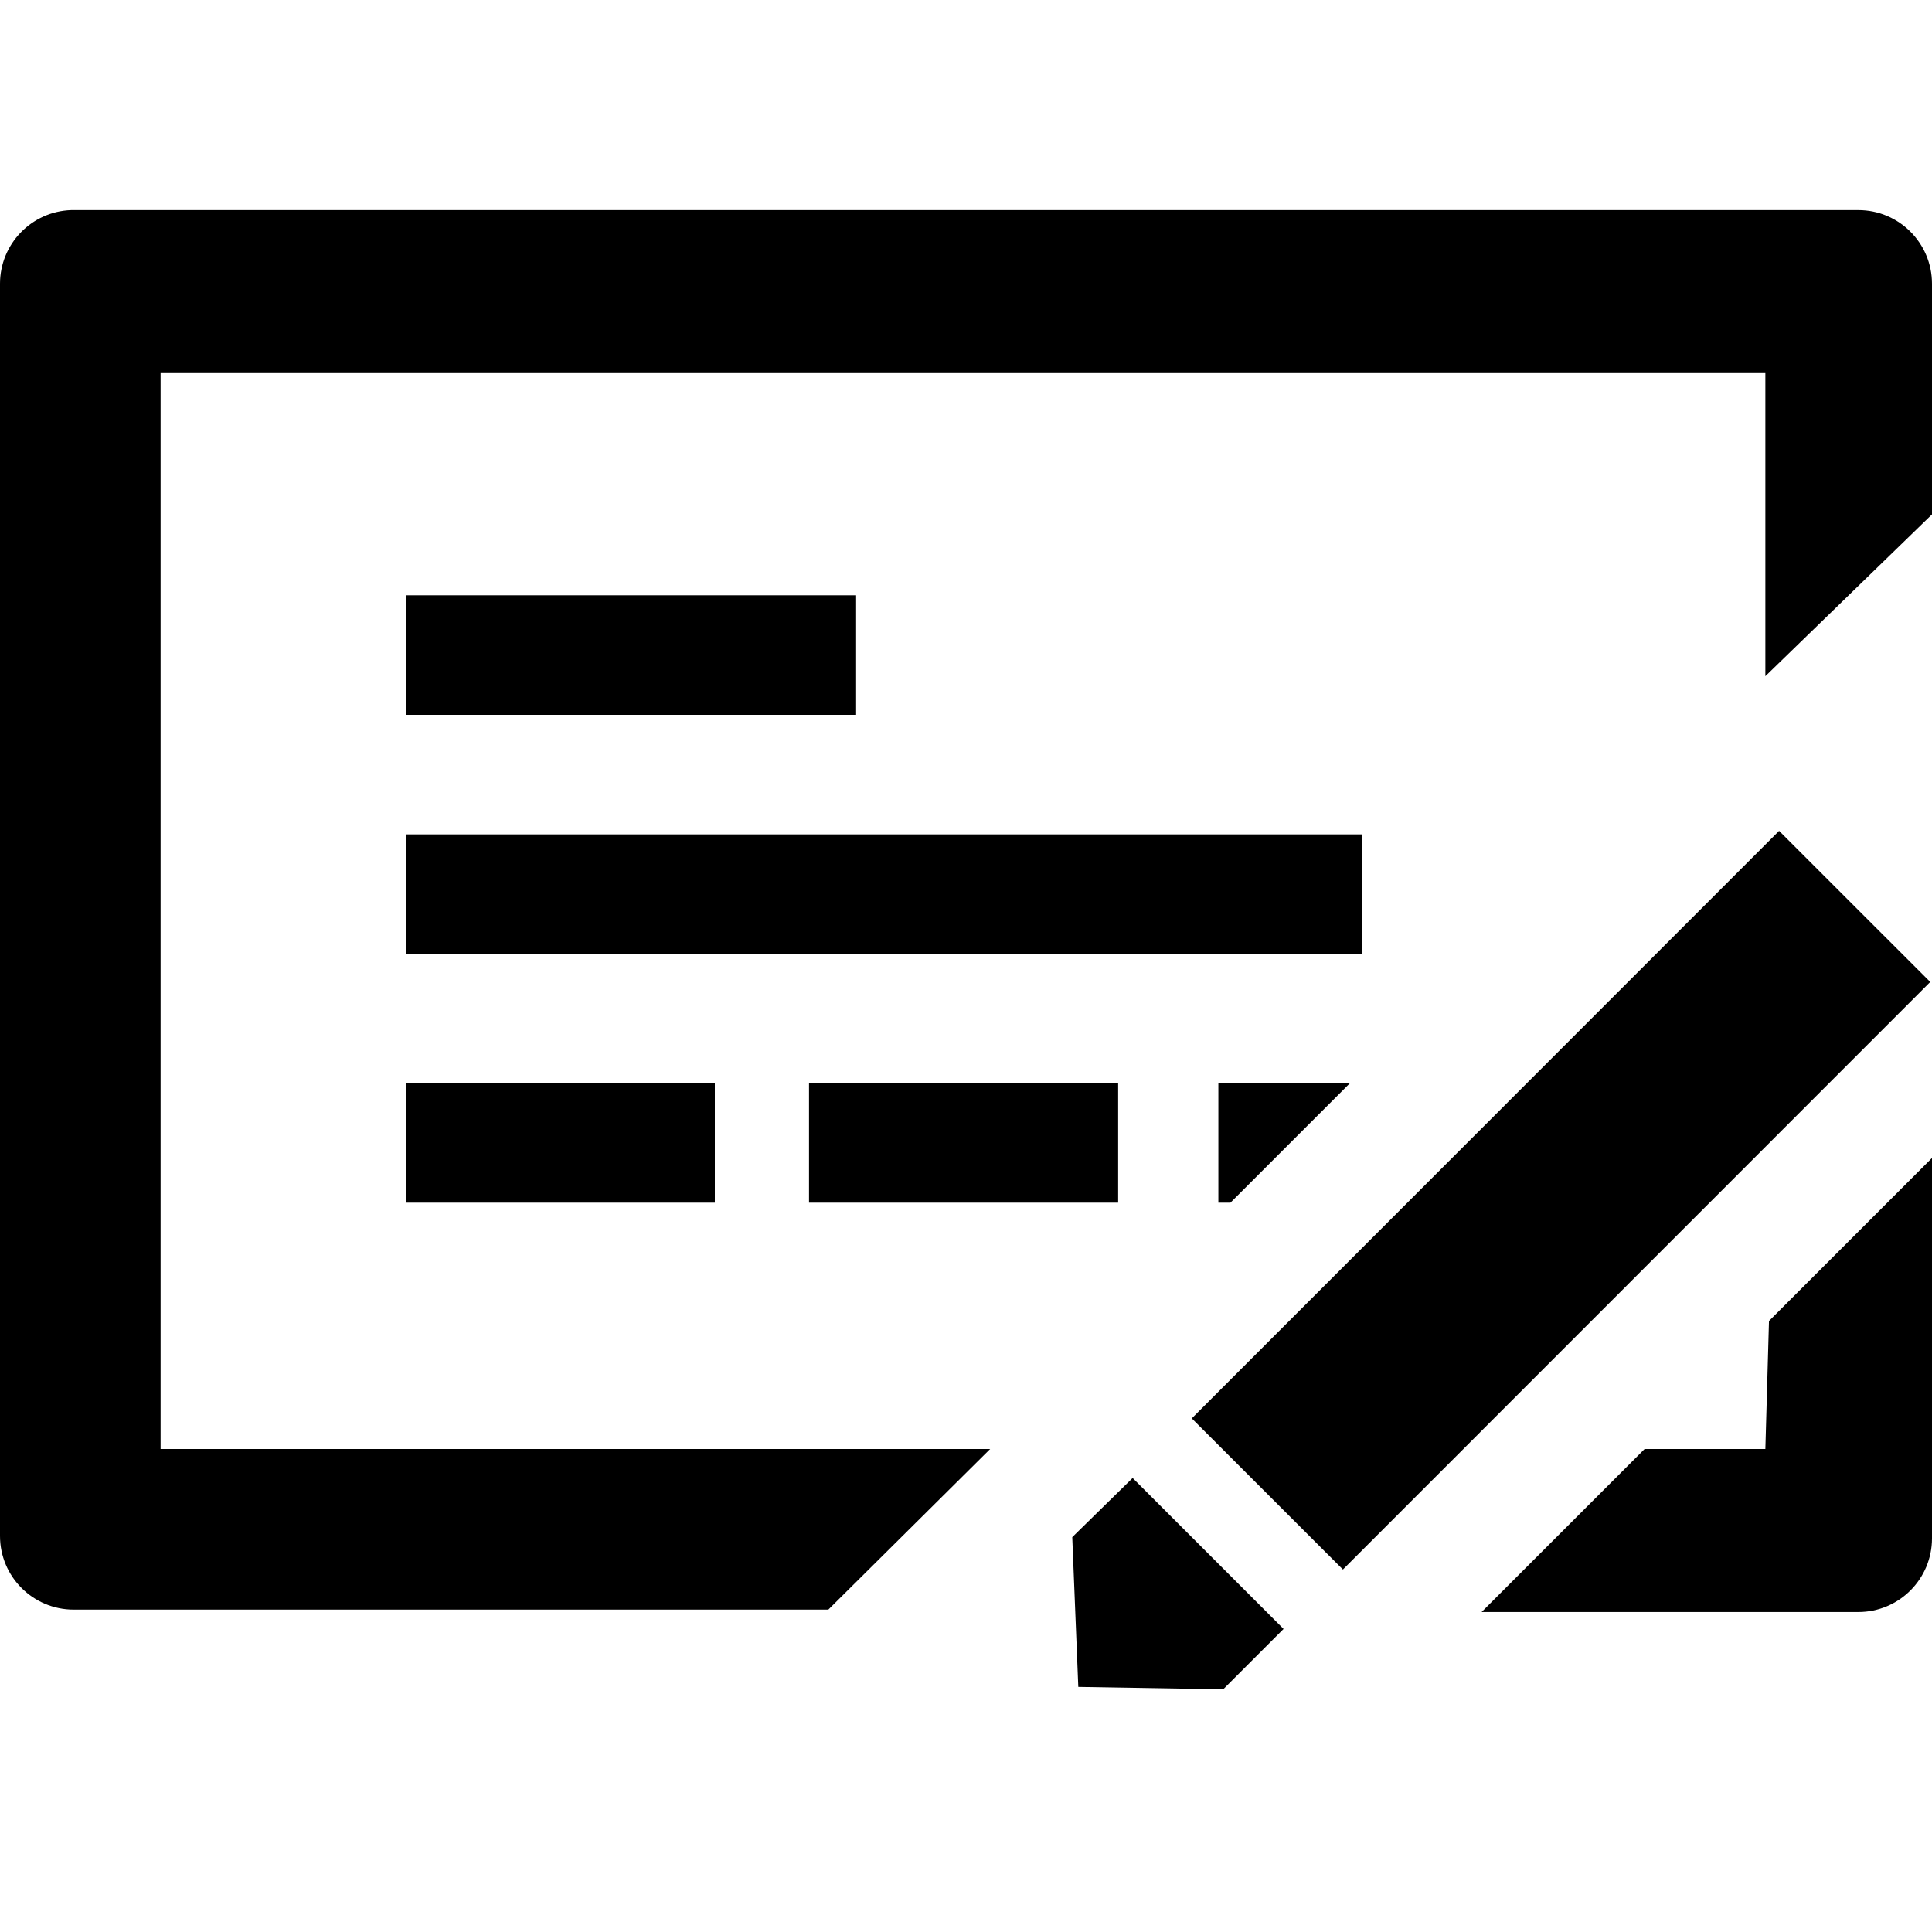
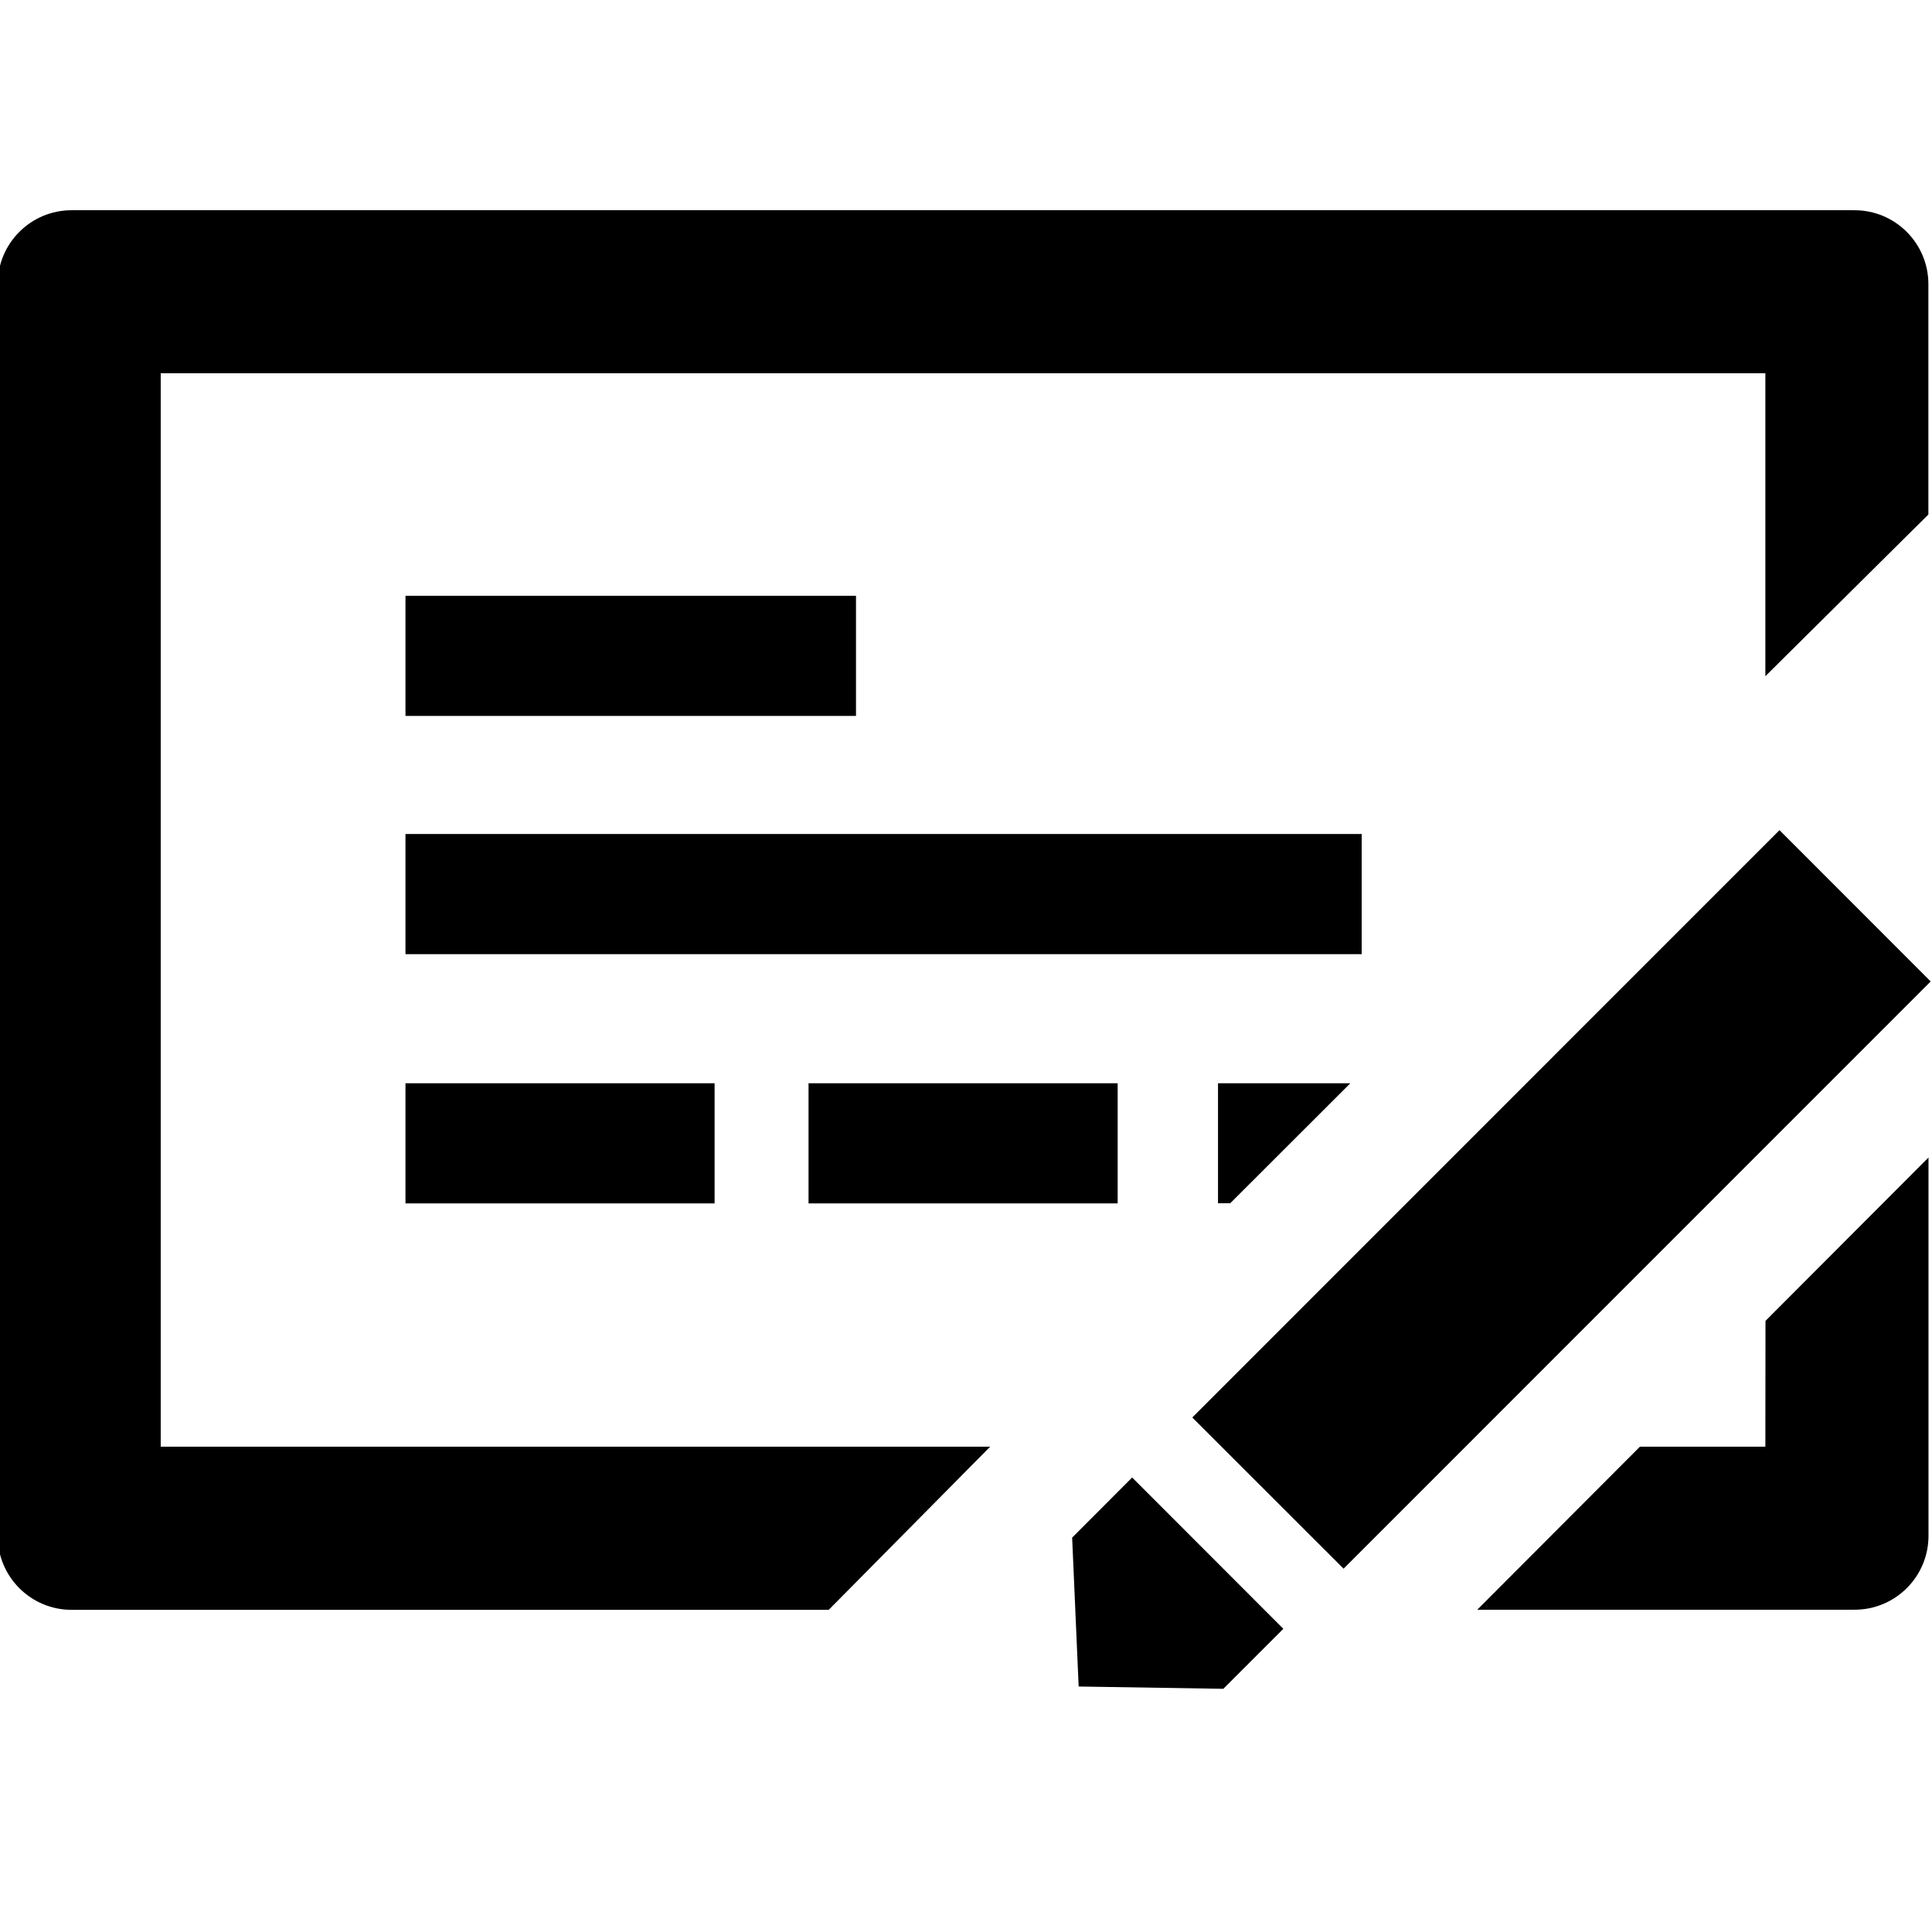
- <svg xmlns="http://www.w3.org/2000/svg" viewBox="0 0 16 16" aria-labelledby="title" role="img" class="symbol symbol-check">
-   <g id="Layer_1" data-name="Layer 1">
-     <rect x="3.36" y="8.97" width="2.56" height="0.99" />
-     <rect x="3.36" y="6.91" width="7.92" height="0.99" />
-     <rect x="3.36" y="4.93" width="3.73" height="0.99" />
-     <rect x="6.7" y="8.97" width="2.56" height="0.99" />
-     <polygon points="10.19 9.96 11.18 8.97 10.09 8.97 10.09 9.96 10.19 9.96" />
-     <path d="M14.62,12h-1l-1.35,1.35h3.12a.61.61,0,0,0,.61-.61V9.59l-1.35,1.35Z" role="presentation" />
-     <path d="M1.33,3.09H14.62V5.6L16,4.26V2.35a.61.61,0,0,0-.61-.61H.59A.61.61,0,0,0,0,2.35V12.72a.61.61,0,0,0,.61.61H6.86L8.2,12H1.33Z" role="presentation" />
-     <rect x="9.49" y="9.05" width="6.88" height="1.77" transform="translate(-3.24 12.06) rotate(-45.01)" />
-     <polygon points="8.88 12.73 8.93 13.97 10.13 13.99 10.63 13.49 9.38 12.24 8.88 12.73" />
+ <svg xmlns="http://www.w3.org/2000/svg" viewBox="0 0 16 16" class="symbol symbol-check" aria-labelledby="title" role="img">
+   <g data-name="Layer 1">
+     <path d="M3.358 8.971h2.56v.995h-2.56zm0-2.064h7.919v.995H3.358zm0-1.973h3.731v.995H3.358zm3.338 4.037h2.56v.995h-2.56zm3.492.994l.995-.994h-1.096v.994h.101zm4.432 2.016h-1.039l-1.347 1.35h3.125a.612.612 0 0 0 .612-.612V9.586l-1.35 1.353z" role="presentation" />
+     <path d="M1.331 3.091H14.62V5.6l1.35-1.339V2.353a.612.612 0 0 0-.612-.612H.593a.612.612 0 0 0-.612.612V12.72a.612.612 0 0 0 .612.612h6.27L8.2 11.981H1.331zm8.543 8.648l4.863-4.864 1.252 1.253-4.862 4.863zm-.995.995l.054 1.233 1.198.019.497-.497-1.252-1.253-.497.498z" role="presentation" />
  </g>
</svg>
